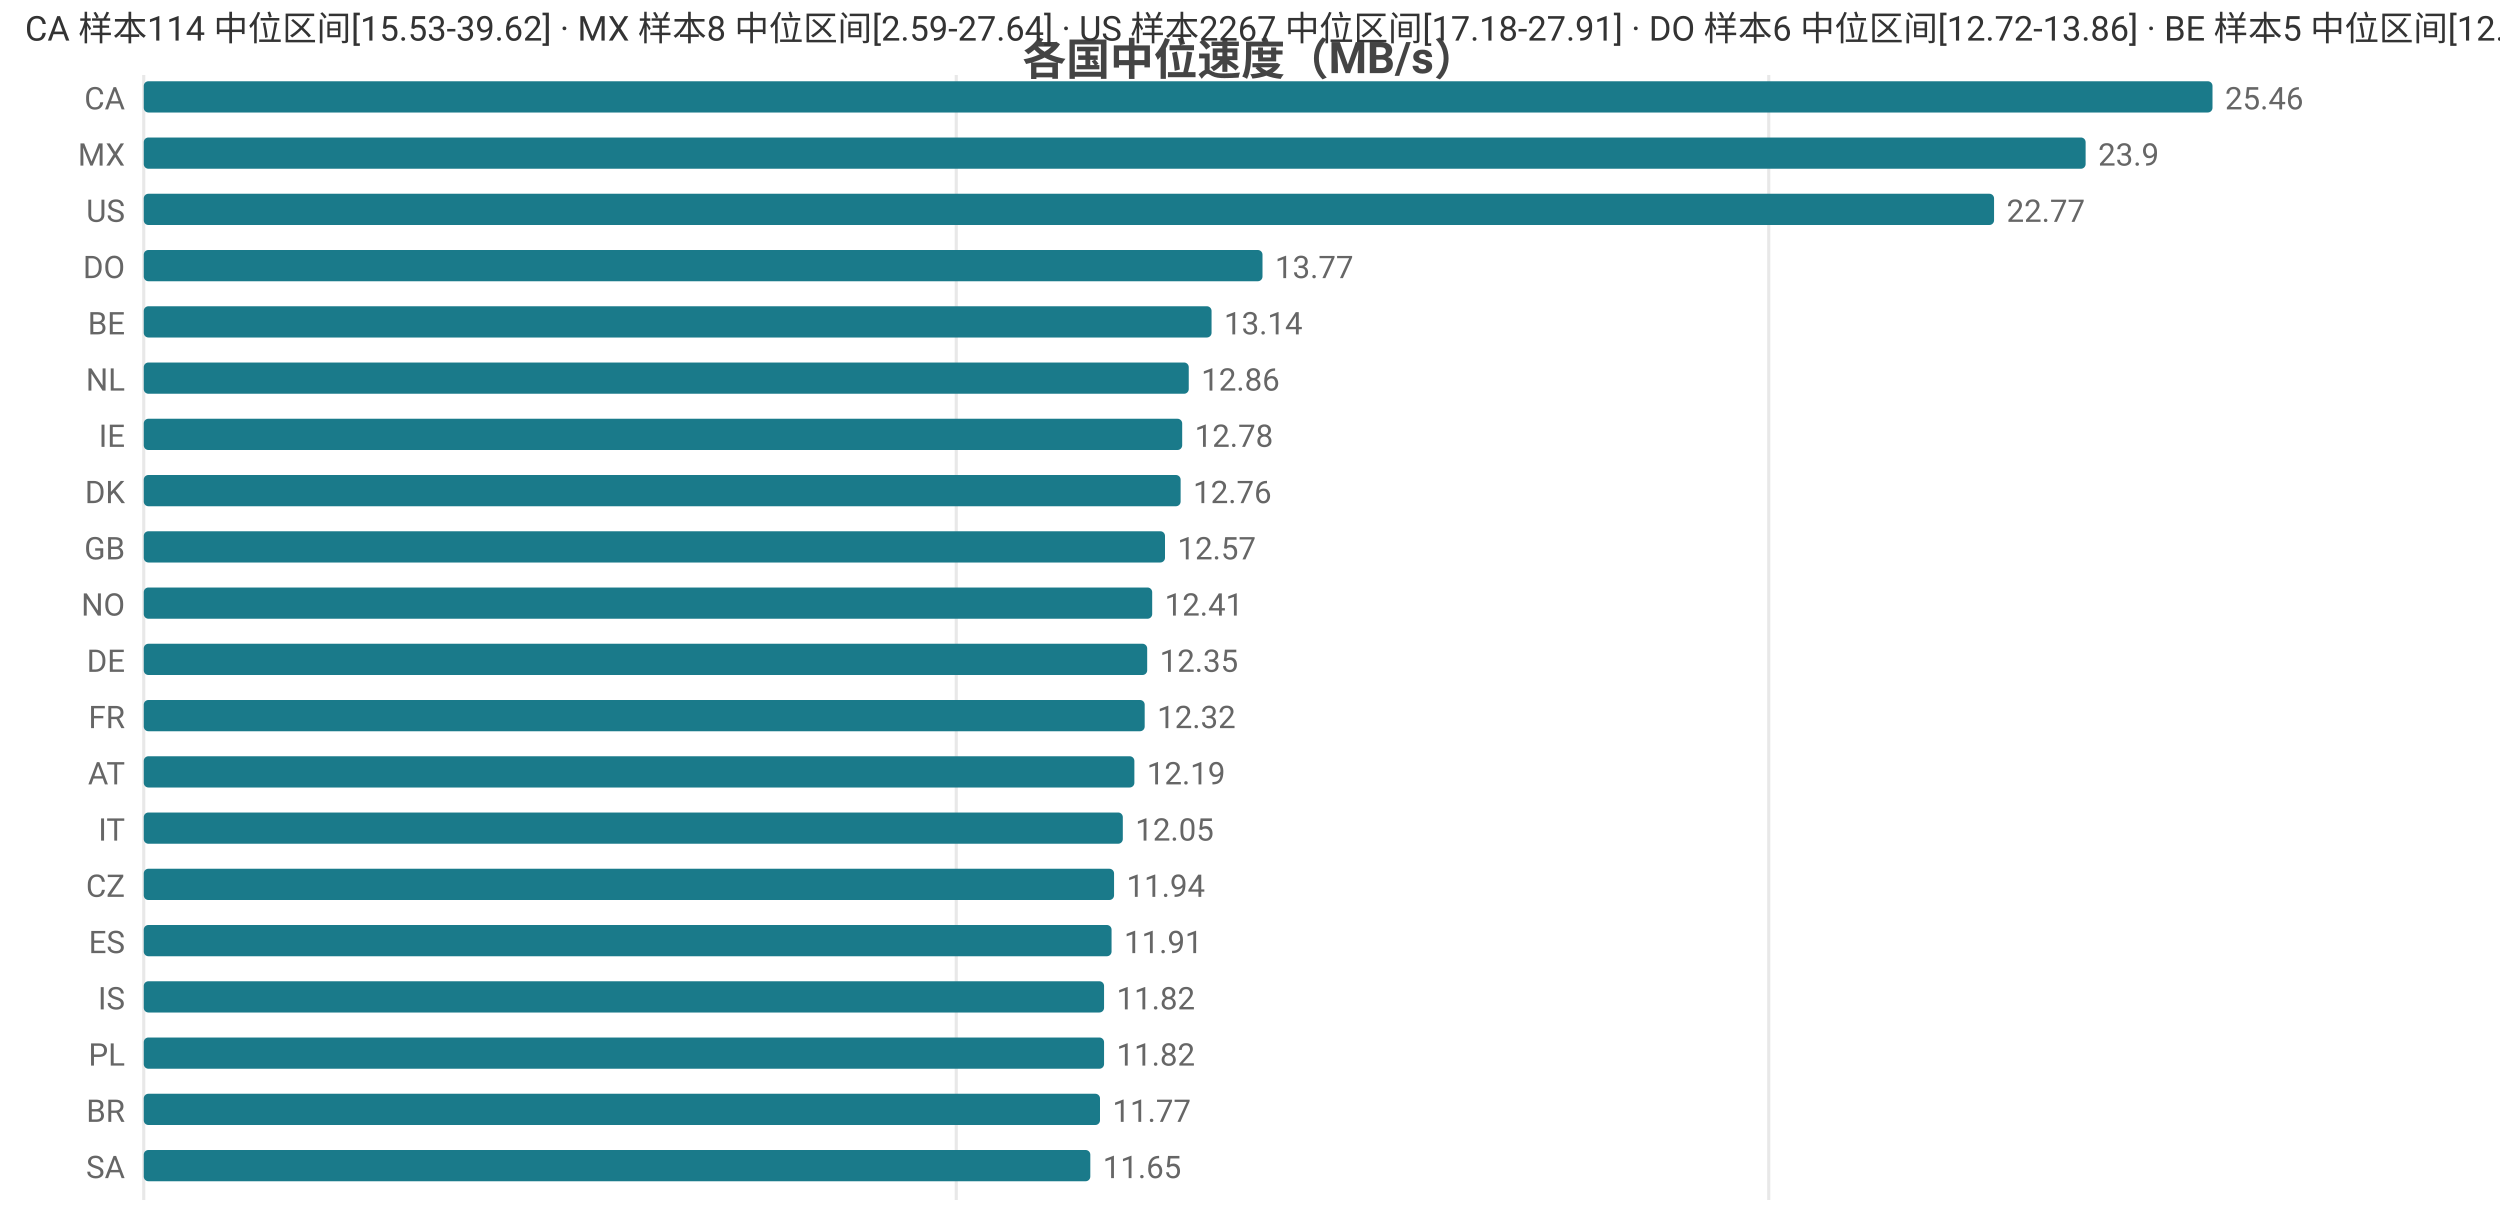
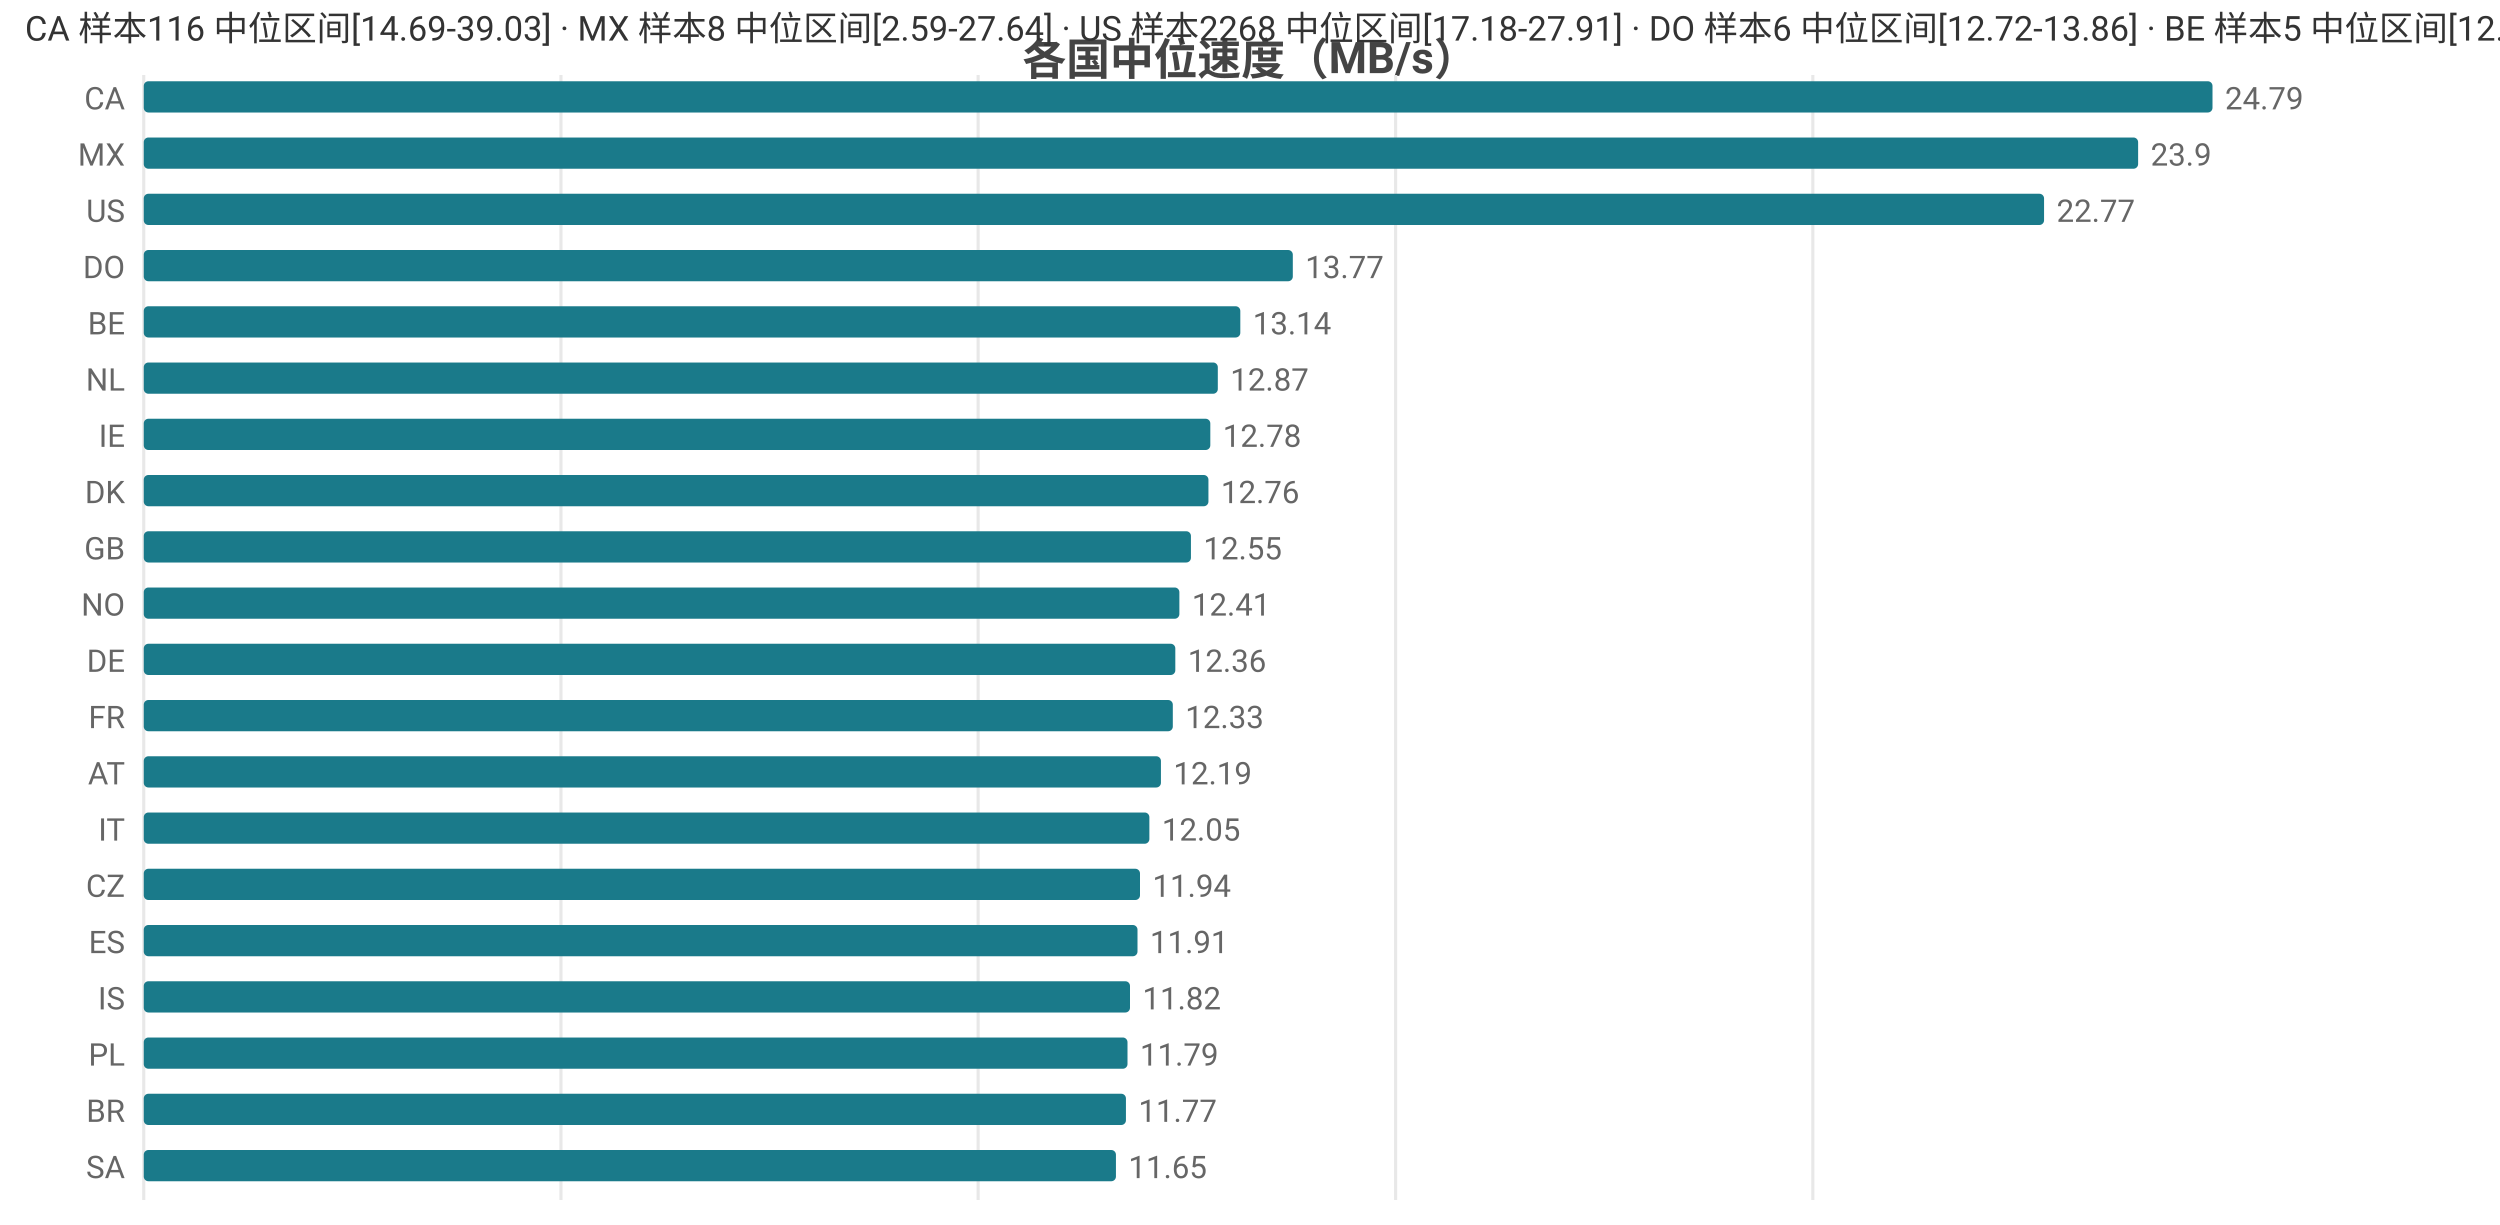
<svg xmlns="http://www.w3.org/2000/svg" width="800" height="392" viewBox="0 0 800 392">
  <rect width="800" height="392" fill="#ffffff" />
  <style>text{font-family:system-ui,-apple-system,'Segoe UI',Roboto,'PingFang SC','Microsoft YaHei','Noto Sans CJK SC',sans-serif}.g{stroke:#e8e8e8;stroke-width:1}.a{stroke:#999;stroke-width:1}.t{font-size:10px;fill:#666}.m{font-size:10px;text-anchor:middle;fill:#666}.e{font-size:10px;text-anchor:end;fill:#666}.l{font-size:11px;fill:#333}.tt{font-size:14px;font-weight:600;text-anchor:middle;fill:#444}.em{font-size:13px;text-anchor:middle;fill:#999}</style>
  <text class="tt" x="400.0" y="24">各国中位速度（MB/s）</text>
  <line class="g" x1="46" y1="24" x2="46" y2="384" />
-   <line class="g" x1="306.0" y1="24" x2="306.0" y2="384" />
-   <line class="g" x1="566.0" y1="24" x2="566.0" y2="384" />
+   <line class="g" x1="179.5" y1="24" x2="179.5" y2="384" />
+   <line class="g" x1="313.0" y1="24" x2="313.0" y2="384" />
+   <line class="g" x1="446.6" y1="24" x2="446.6" y2="384" />
+   <line class="g" x1="580.1" y1="24" x2="580.1" y2="384" />
  <text class="e" x="40" y="35">CA</text>
  <rect x="46" y="26" width="662" height="10" fill="#1a7a8a" rx="1.5" />
-   <text class="t" x="712" y="35">25.46</text>
+   <text class="t" x="712" y="35">24.79</text>
  <text class="e" x="40" y="53">MX</text>
-   <rect x="46" y="44" width="621.4" height="10" fill="#1a7a8a" rx="1.5" />
-   <text class="t" x="671.4" y="53">23.9</text>
+   <rect x="46" y="44" width="638.2" height="10" fill="#1a7a8a" rx="1.5" />
+   <text class="t" x="688.2" y="53">23.9</text>
  <text class="e" x="40" y="71">US</text>
-   <rect x="46" y="62" width="592.1" height="10" fill="#1a7a8a" rx="1.5" />
-   <text class="t" x="642.1" y="71">22.77</text>
+   <rect x="46" y="62" width="608.1" height="10" fill="#1a7a8a" rx="1.5" />
+   <text class="t" x="658.1" y="71">22.77</text>
  <text class="e" x="40" y="89">DO</text>
-   <rect x="46" y="80" width="358.0" height="10" fill="#1a7a8a" rx="1.5" />
-   <text class="t" x="408.0" y="89">13.77</text>
+   <rect x="46" y="80" width="367.7" height="10" fill="#1a7a8a" rx="1.5" />
+   <text class="t" x="417.7" y="89">13.77</text>
  <text class="e" x="40" y="107">BE</text>
-   <rect x="46" y="98" width="341.7" height="10" fill="#1a7a8a" rx="1.5" />
-   <text class="t" x="391.7" y="107">13.14</text>
+   <rect x="46" y="98" width="350.9" height="10" fill="#1a7a8a" rx="1.5" />
+   <text class="t" x="400.9" y="107">13.14</text>
  <text class="e" x="40" y="125">NL</text>
-   <rect x="46" y="116" width="334.4" height="10" fill="#1a7a8a" rx="1.5" />
-   <text class="t" x="384.4" y="125">12.86</text>
+   <rect x="46" y="116" width="343.7" height="10" fill="#1a7a8a" rx="1.5" />
+   <text class="t" x="393.7" y="125">12.87</text>
  <text class="e" x="40" y="143">IE</text>
-   <rect x="46" y="134" width="332.3" height="10" fill="#1a7a8a" rx="1.5" />
-   <text class="t" x="382.3" y="143">12.78</text>
+   <rect x="46" y="134" width="341.3" height="10" fill="#1a7a8a" rx="1.5" />
+   <text class="t" x="391.3" y="143">12.78</text>
  <text class="e" x="40" y="161">DK</text>
-   <rect x="46" y="152" width="331.8" height="10" fill="#1a7a8a" rx="1.5" />
-   <text class="t" x="381.8" y="161">12.76</text>
+   <rect x="46" y="152" width="340.7" height="10" fill="#1a7a8a" rx="1.5" />
+   <text class="t" x="390.7" y="161">12.76</text>
  <text class="e" x="40" y="179">GB</text>
-   <rect x="46" y="170" width="326.8" height="10" fill="#1a7a8a" rx="1.5" />
-   <text class="t" x="376.8" y="179">12.57</text>
+   <rect x="46" y="170" width="335.1" height="10" fill="#1a7a8a" rx="1.5" />
+   <text class="t" x="385.1" y="179">12.55</text>
  <text class="e" x="40" y="197">NO</text>
-   <rect x="46" y="188" width="322.7" height="10" fill="#1a7a8a" rx="1.5" />
-   <text class="t" x="372.7" y="197">12.41</text>
+   <rect x="46" y="188" width="331.4" height="10" fill="#1a7a8a" rx="1.5" />
+   <text class="t" x="381.4" y="197">12.41</text>
  <text class="e" x="40" y="215">DE</text>
-   <rect x="46" y="206" width="321.1" height="10" fill="#1a7a8a" rx="1.5" />
-   <text class="t" x="371.1" y="215">12.35</text>
+   <rect x="46" y="206" width="330.1" height="10" fill="#1a7a8a" rx="1.5" />
+   <text class="t" x="380.1" y="215">12.36</text>
  <text class="e" x="40" y="233">FR</text>
-   <rect x="46" y="224" width="320.3" height="10" fill="#1a7a8a" rx="1.5" />
-   <text class="t" x="370.3" y="233">12.32</text>
+   <rect x="46" y="224" width="329.3" height="10" fill="#1a7a8a" rx="1.5" />
+   <text class="t" x="379.3" y="233">12.33</text>
  <text class="e" x="40" y="251">AT</text>
-   <rect x="46" y="242" width="317.0" height="10" fill="#1a7a8a" rx="1.5" />
-   <text class="t" x="367.0" y="251">12.19</text>
+   <rect x="46" y="242" width="325.5" height="10" fill="#1a7a8a" rx="1.5" />
+   <text class="t" x="375.5" y="251">12.19</text>
  <text class="e" x="40" y="269">IT</text>
-   <rect x="46" y="260" width="313.3" height="10" fill="#1a7a8a" rx="1.5" />
-   <text class="t" x="363.3" y="269">12.05</text>
+   <rect x="46" y="260" width="321.8" height="10" fill="#1a7a8a" rx="1.5" />
+   <text class="t" x="371.8" y="269">12.05</text>
  <text class="e" x="40" y="287">CZ</text>
-   <rect x="46" y="278" width="310.5" height="10" fill="#1a7a8a" rx="1.5" />
-   <text class="t" x="360.5" y="287">11.94</text>
+   <rect x="46" y="278" width="318.8" height="10" fill="#1a7a8a" rx="1.5" />
+   <text class="t" x="368.8" y="287">11.94</text>
  <text class="e" x="40" y="305">ES</text>
-   <rect x="46" y="296" width="309.7" height="10" fill="#1a7a8a" rx="1.5" />
-   <text class="t" x="359.7" y="305">11.91</text>
+   <rect x="46" y="296" width="318.0" height="10" fill="#1a7a8a" rx="1.5" />
+   <text class="t" x="368.0" y="305">11.91</text>
  <text class="e" x="40" y="323">IS</text>
-   <rect x="46" y="314" width="307.3" height="10" fill="#1a7a8a" rx="1.5" />
-   <text class="t" x="357.3" y="323">11.82</text>
+   <rect x="46" y="314" width="315.6" height="10" fill="#1a7a8a" rx="1.5" />
+   <text class="t" x="365.6" y="323">11.82</text>
  <text class="e" x="40" y="341">PL</text>
-   <rect x="46" y="332" width="307.3" height="10" fill="#1a7a8a" rx="1.5" />
-   <text class="t" x="357.3" y="341">11.82</text>
+   <rect x="46" y="332" width="314.8" height="10" fill="#1a7a8a" rx="1.5" />
+   <text class="t" x="364.8" y="341">11.79</text>
  <text class="e" x="40" y="359">BR</text>
-   <rect x="46" y="350" width="306.0" height="10" fill="#1a7a8a" rx="1.5" />
-   <text class="t" x="356.0" y="359">11.77</text>
+   <rect x="46" y="350" width="314.3" height="10" fill="#1a7a8a" rx="1.5" />
+   <text class="t" x="364.3" y="359">11.77</text>
  <text class="e" x="40" y="377">SA</text>
-   <rect x="46" y="368" width="302.9" height="10" fill="#1a7a8a" rx="1.5" />
-   <text class="t" x="352.9" y="377">11.65</text>
-   <text class="l" x="8" y="13">CA 样本114 中位区间[15.53-39.62] · MX 样本8 中位区间[2.59-27.64] · US 样本2267 中位区间[17.18-27.91] · DO 样本6 中位区间[12.72-13.86] · BE 样本5 中位区间[12.15-14.7]</text>
+   <rect x="46" y="368" width="311.1" height="10" fill="#1a7a8a" rx="1.5" />
+   <text class="t" x="361.1" y="377">11.65</text>
+   <text class="l" x="8" y="13">CA 样本116 中位区间[14.69-39.03] · MX 样本8 中位区间[2.59-27.64] · US 样本2268 中位区间[17.18-27.91] · DO 样本6 中位区间[12.72-13.86] · BE 样本5 中位区间[12.15-14.7]</text>
</svg>
